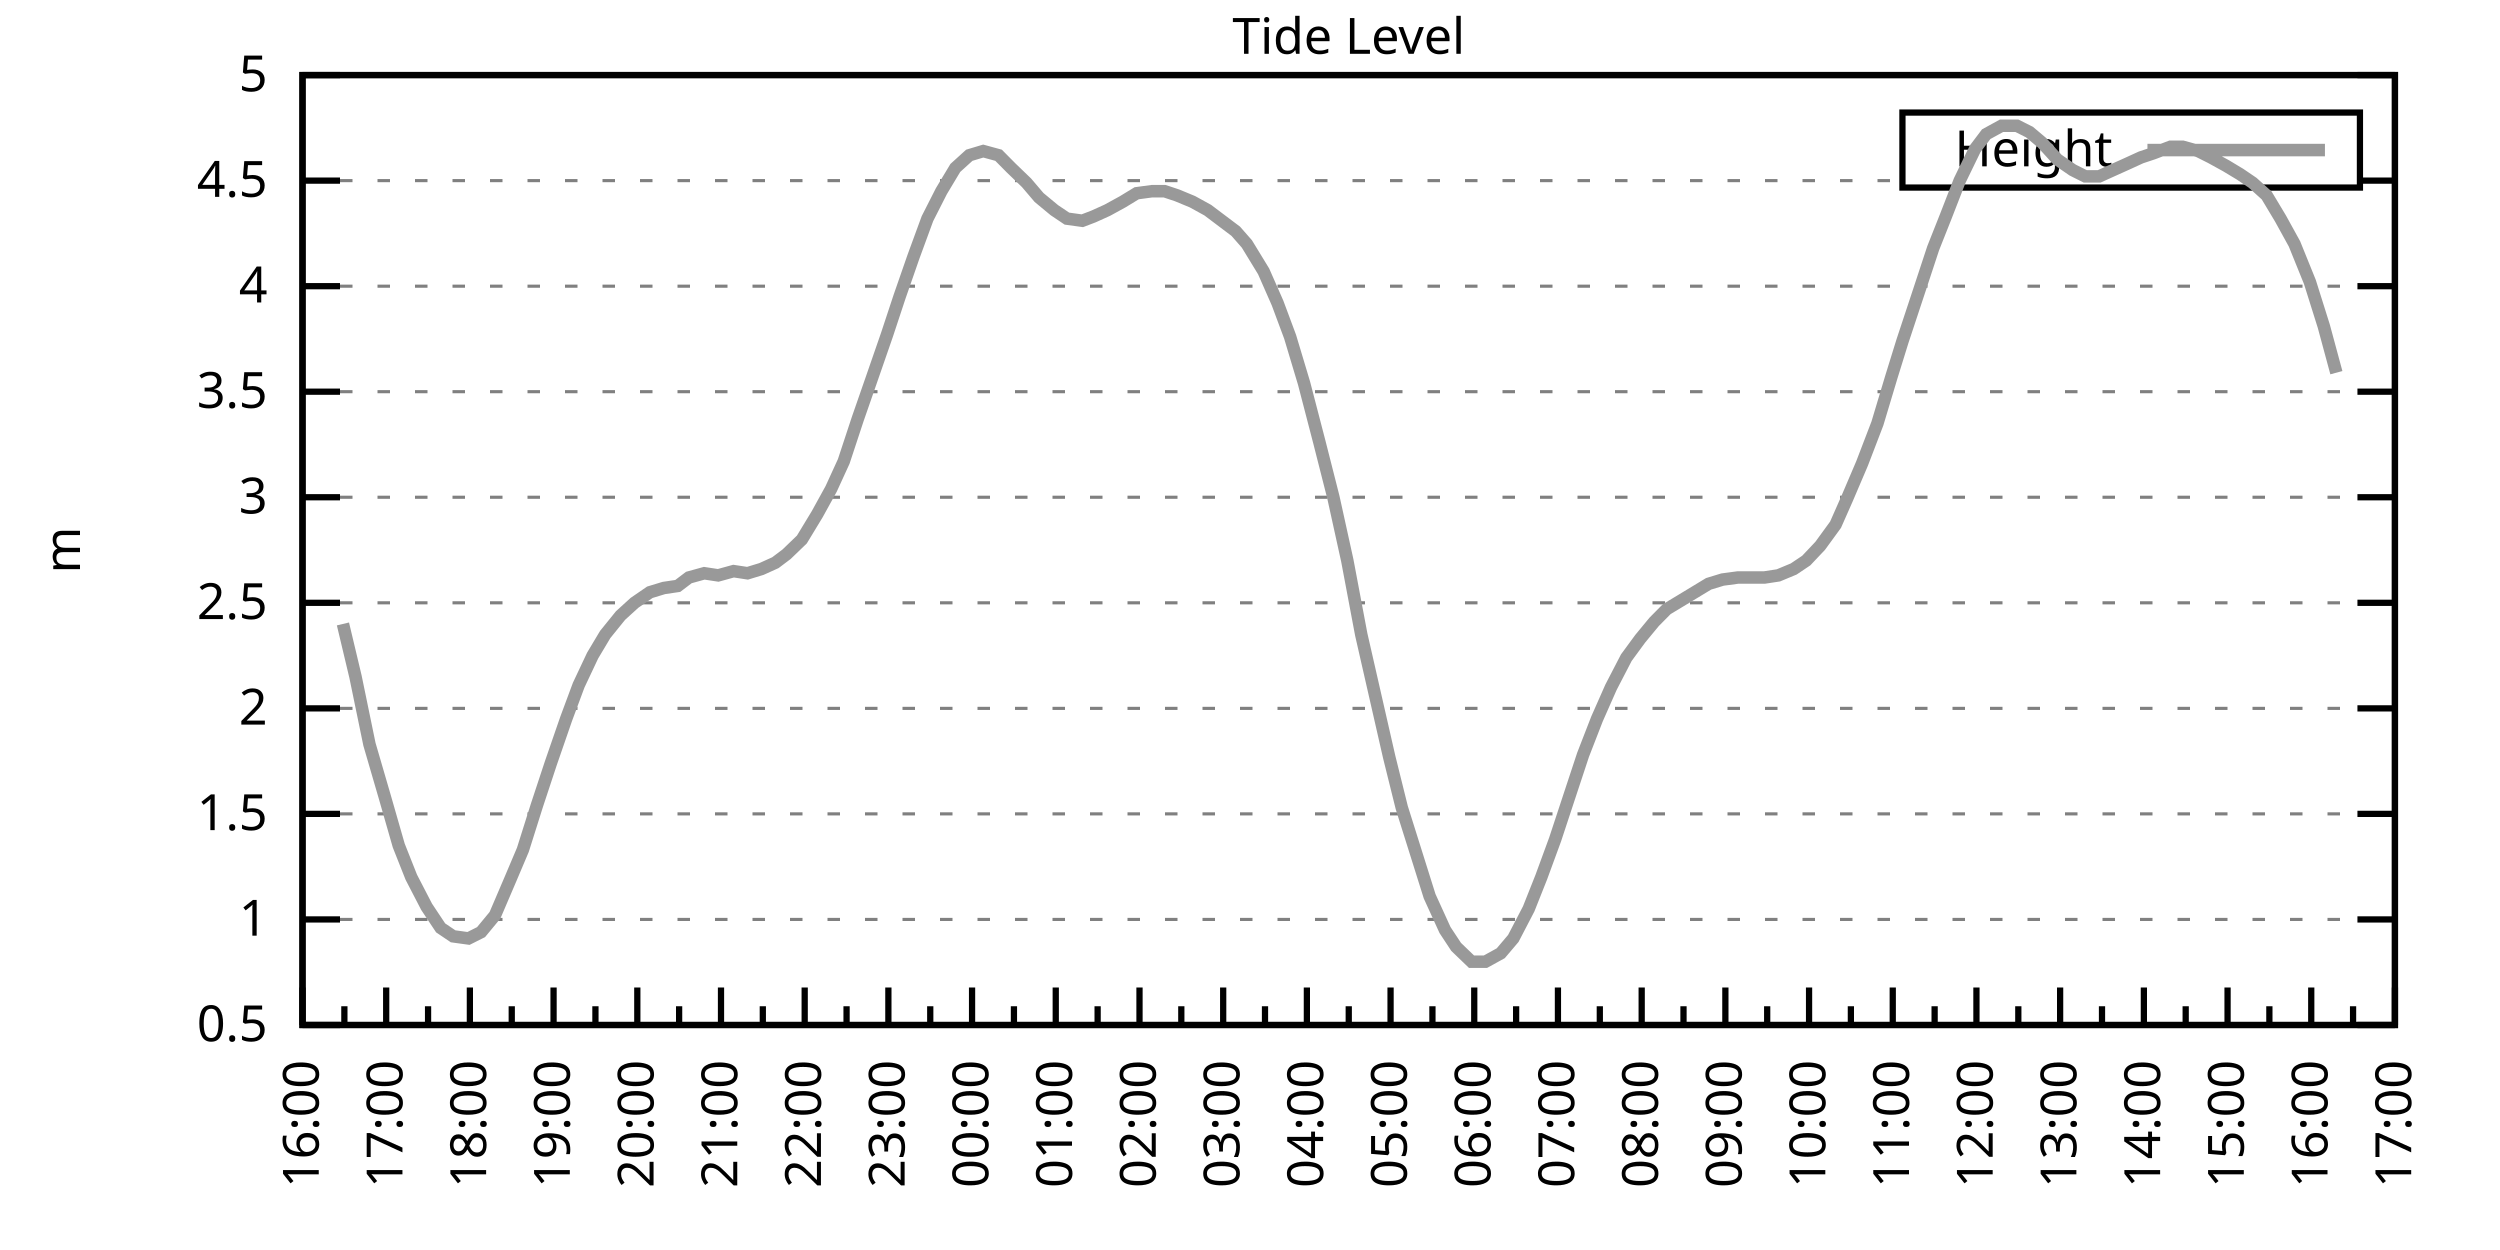
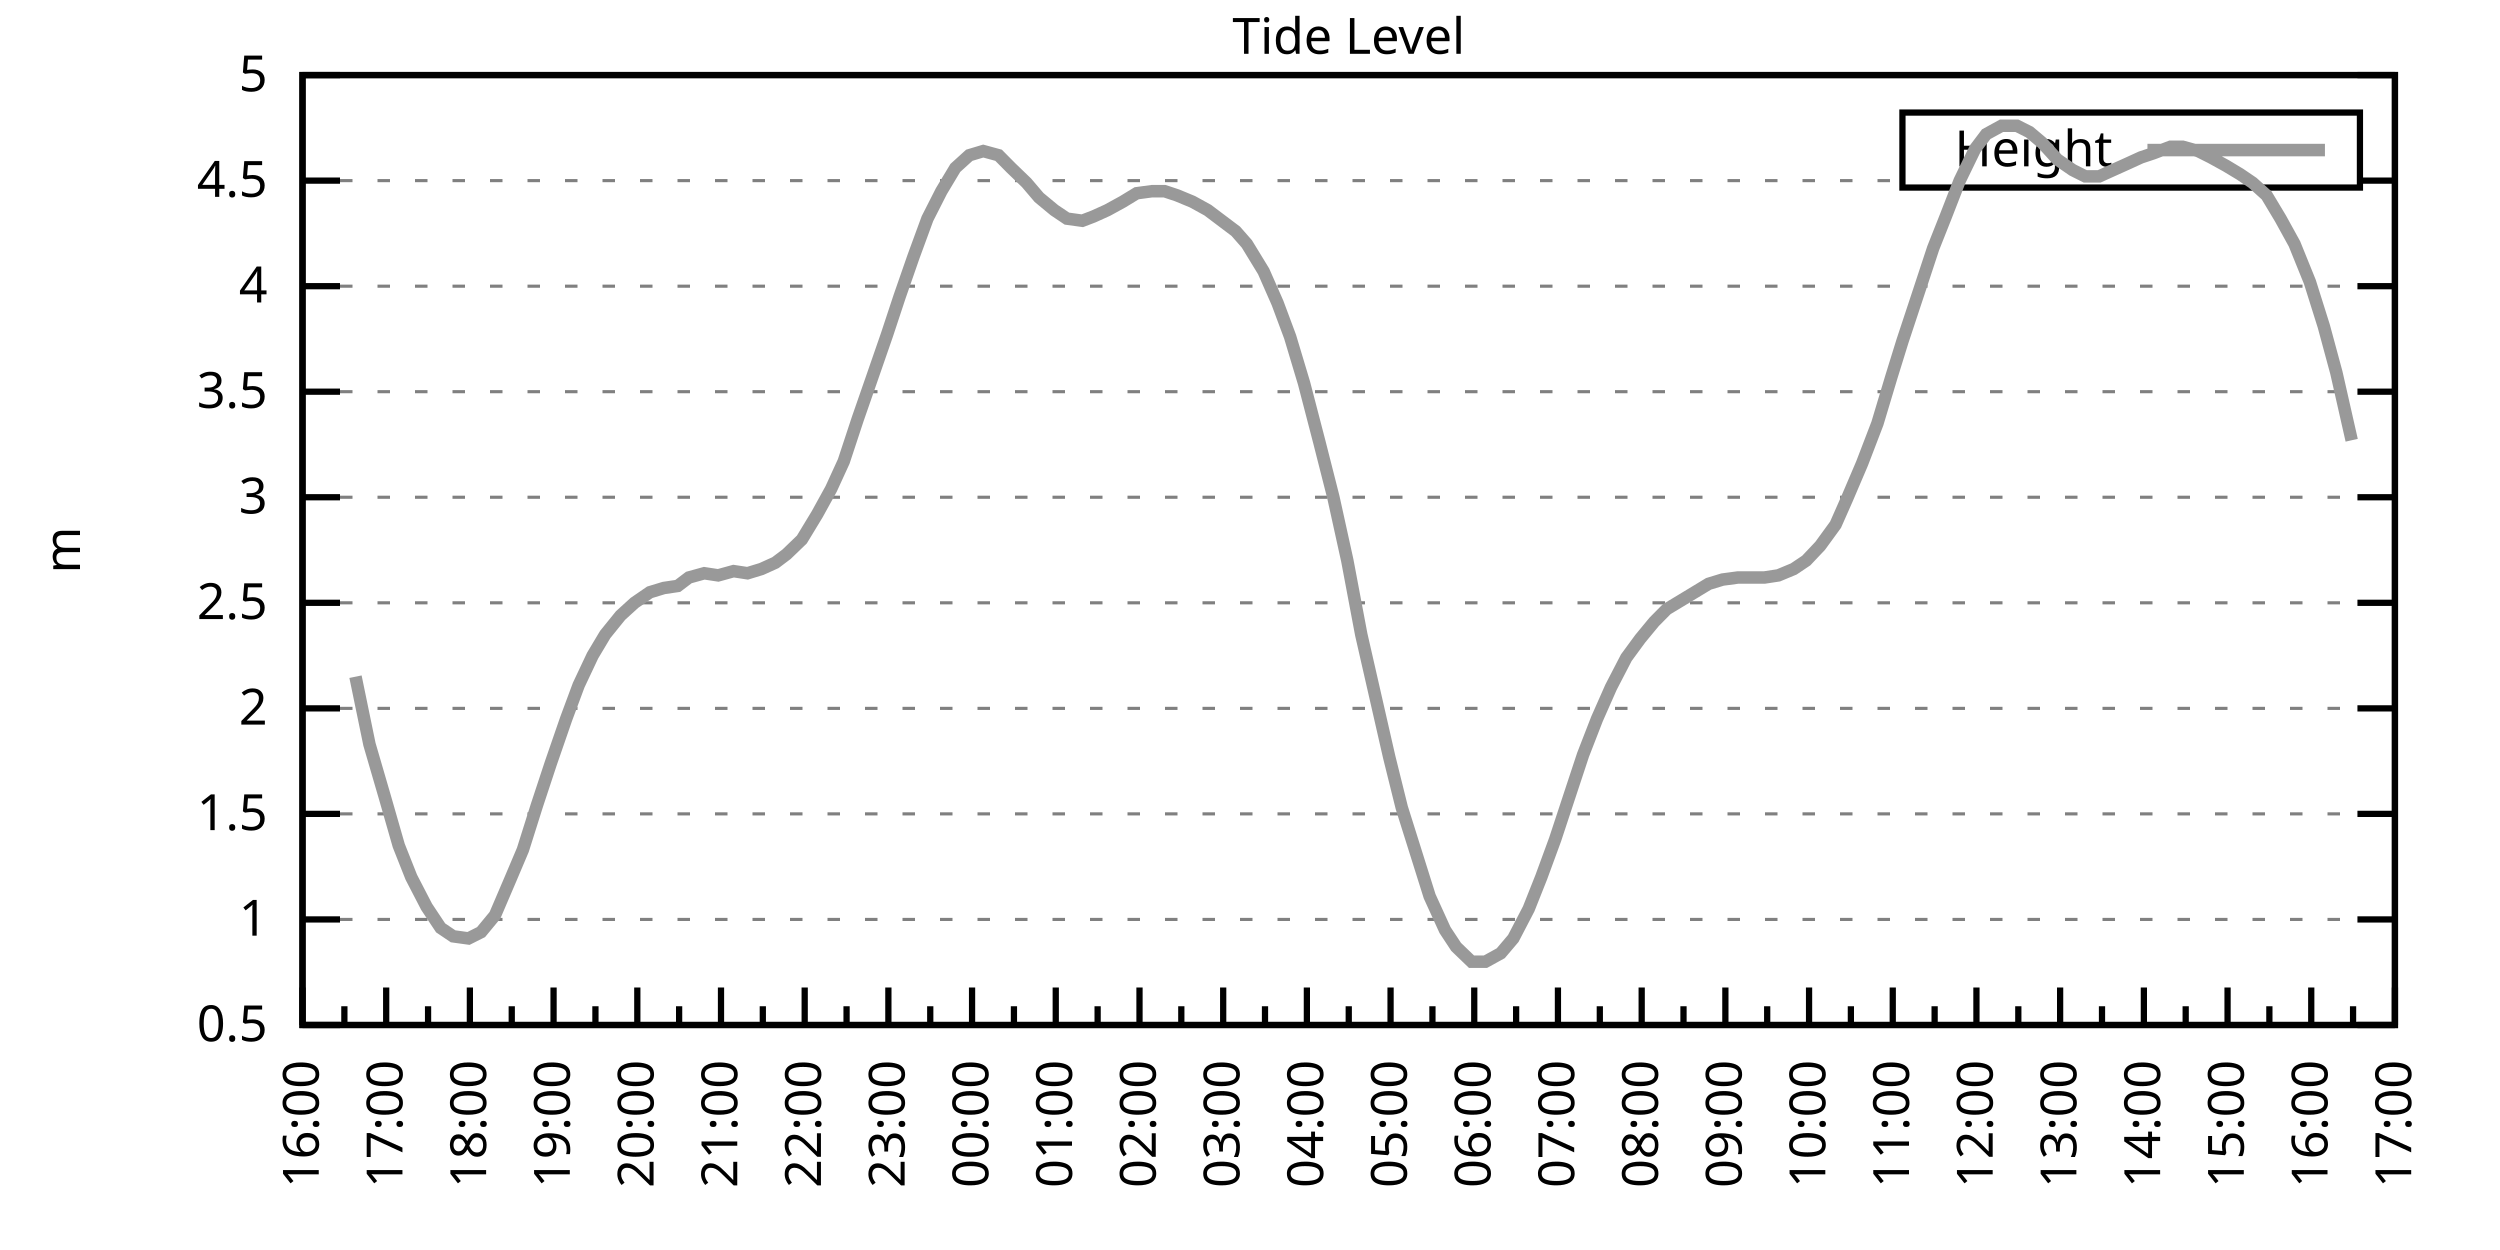
<svg xmlns="http://www.w3.org/2000/svg" xmlns:xlink="http://www.w3.org/1999/xlink" width="400" height="200" viewBox="0 0 400 200">
  <g id="gnuplot_canvas">
    <rect x="0" y="0" width="400" height="200" fill="none" />
    <defs>
      <circle id="gpDot" r="0.5" stroke-width="0.5" stroke="currentColor" />
      <path id="gpPt0" stroke-width="0.333" stroke="currentColor" d="M-1,0 h2 M0,-1 v2" />
      <path id="gpPt1" stroke-width="0.333" stroke="currentColor" d="M-1,-1 L1,1 M1,-1 L-1,1" />
      <path id="gpPt2" stroke-width="0.333" stroke="currentColor" d="M-1,0 L1,0 M0,-1 L0,1 M-1,-1 L1,1 M-1,1 L1,-1" />
      <rect id="gpPt3" stroke-width="0.333" stroke="currentColor" x="-1" y="-1" width="2" height="2" />
      <rect id="gpPt4" stroke-width="0.333" stroke="currentColor" fill="currentColor" x="-1" y="-1" width="2" height="2" />
      <circle id="gpPt5" stroke-width="0.333" stroke="currentColor" cx="0" cy="0" r="1" />
      <use xlink:href="#gpPt5" id="gpPt6" fill="currentColor" stroke="none" />
      <path id="gpPt7" stroke-width="0.333" stroke="currentColor" d="M0,-1.33 L-1.33,0.67 L1.33,0.67 z" />
      <use xlink:href="#gpPt7" id="gpPt8" fill="currentColor" stroke="none" />
      <use xlink:href="#gpPt7" id="gpPt9" stroke="currentColor" transform="rotate(180)" />
      <use xlink:href="#gpPt9" id="gpPt10" fill="currentColor" stroke="none" />
      <use xlink:href="#gpPt3" id="gpPt11" stroke="currentColor" transform="rotate(45)" />
      <use xlink:href="#gpPt11" id="gpPt12" fill="currentColor" stroke="none" />
      <path id="gpPt13" stroke-width="0.333" stroke="currentColor" d="M0,1.330 L1.265,0.411 L0.782,-1.067 L-0.782,-1.076 L-1.265,0.411 z" />
      <use xlink:href="#gpPt13" id="gpPt14" fill="currentColor" stroke="none" />
      <filter id="textbox" filterUnits="objectBoundingBox" x="0" y="0" height="1" width="1">
        <feFlood flood-color="white" flood-opacity="1" result="bgnd" />
        <feComposite in="SourceGraphic" in2="bgnd" operator="atop" />
      </filter>
      <filter id="greybox" filterUnits="objectBoundingBox" x="0" y="0" height="1" width="1">
        <feFlood flood-color="lightgrey" flood-opacity="1" result="grey" />
        <feComposite in="SourceGraphic" in2="grey" operator="atop" />
      </filter>
    </defs>
    <g fill="none" color="white" stroke="currentColor" stroke-width="1.00" stroke-linecap="butt" stroke-linejoin="miter">
</g>
    <g fill="none" color="black" stroke="currentColor" stroke-width="1.00" stroke-linecap="butt" stroke-linejoin="miter">
      <g stroke="none" shape-rendering="crispEdges">
        <polygon fill="rgb(255, 255, 255)" points="48.40,164.00 383.18,164.00 383.18,12.02 48.40,12.02 " />
      </g>
    </g>
    <g fill="none" color="black" stroke="currentColor" stroke-width="1.00" stroke-linecap="butt" stroke-linejoin="miter">
</g>
    <g fill="none" color="black" stroke="black" stroke-width="0.50" stroke-linecap="butt" stroke-linejoin="miter">
</g>
    <g fill="none" color="gray" stroke="currentColor" stroke-width="0.50" stroke-linecap="butt" stroke-linejoin="miter">
      <path stroke="gray" stroke-dasharray="2,4" class="gridline" d="M48.40,164.00 L383.19,164.00  " />
    </g>
    <g fill="none" color="gray" stroke="gray" stroke-width="1.00" stroke-linecap="butt" stroke-linejoin="miter">
</g>
    <g fill="none" color="black" stroke="currentColor" stroke-width="1.00" stroke-linecap="butt" stroke-linejoin="miter">
      <path stroke="black" d="M48.40,164.00 L54.40,164.00 M383.19,164.00 L377.19,164.00  " />
      <g transform="translate(42.80,166.60)" stroke="none" fill="black" font-family="Sans" font-size="8.00" text-anchor="end">
        <text>
          <tspan font-family="Sans"> 0.5</tspan>
        </text>
      </g>
    </g>
    <g fill="none" color="black" stroke="currentColor" stroke-width="1.00" stroke-linecap="butt" stroke-linejoin="miter">
</g>
    <g fill="none" color="black" stroke="black" stroke-width="0.50" stroke-linecap="butt" stroke-linejoin="miter">
</g>
    <g fill="none" color="gray" stroke="currentColor" stroke-width="0.50" stroke-linecap="butt" stroke-linejoin="miter">
      <path stroke="gray" stroke-dasharray="2,4" class="gridline" d="M48.40,147.11 L383.19,147.11  " />
    </g>
    <g fill="none" color="gray" stroke="gray" stroke-width="1.00" stroke-linecap="butt" stroke-linejoin="miter">
</g>
    <g fill="none" color="black" stroke="currentColor" stroke-width="1.00" stroke-linecap="butt" stroke-linejoin="miter">
      <path stroke="black" d="M48.40,147.11 L54.40,147.11 M383.19,147.11 L377.19,147.11  " />
      <g transform="translate(42.80,149.71)" stroke="none" fill="black" font-family="Sans" font-size="8.00" text-anchor="end">
        <text>
          <tspan font-family="Sans"> 1</tspan>
        </text>
      </g>
    </g>
    <g fill="none" color="black" stroke="currentColor" stroke-width="1.00" stroke-linecap="butt" stroke-linejoin="miter">
</g>
    <g fill="none" color="black" stroke="black" stroke-width="0.50" stroke-linecap="butt" stroke-linejoin="miter">
</g>
    <g fill="none" color="gray" stroke="currentColor" stroke-width="0.50" stroke-linecap="butt" stroke-linejoin="miter">
      <path stroke="gray" stroke-dasharray="2,4" class="gridline" d="M48.40,130.22 L383.19,130.22  " />
    </g>
    <g fill="none" color="gray" stroke="gray" stroke-width="1.00" stroke-linecap="butt" stroke-linejoin="miter">
</g>
    <g fill="none" color="black" stroke="currentColor" stroke-width="1.00" stroke-linecap="butt" stroke-linejoin="miter">
      <path stroke="black" d="M48.40,130.22 L54.40,130.22 M383.19,130.22 L377.19,130.22  " />
      <g transform="translate(42.80,132.82)" stroke="none" fill="black" font-family="Sans" font-size="8.00" text-anchor="end">
        <text>
          <tspan font-family="Sans"> 1.5</tspan>
        </text>
      </g>
    </g>
    <g fill="none" color="black" stroke="currentColor" stroke-width="1.00" stroke-linecap="butt" stroke-linejoin="miter">
</g>
    <g fill="none" color="black" stroke="black" stroke-width="0.50" stroke-linecap="butt" stroke-linejoin="miter">
</g>
    <g fill="none" color="gray" stroke="currentColor" stroke-width="0.50" stroke-linecap="butt" stroke-linejoin="miter">
      <path stroke="gray" stroke-dasharray="2,4" class="gridline" d="M48.40,113.34 L383.19,113.34  " />
    </g>
    <g fill="none" color="gray" stroke="gray" stroke-width="1.00" stroke-linecap="butt" stroke-linejoin="miter">
</g>
    <g fill="none" color="black" stroke="currentColor" stroke-width="1.00" stroke-linecap="butt" stroke-linejoin="miter">
      <path stroke="black" d="M48.40,113.34 L54.40,113.34 M383.19,113.34 L377.19,113.34  " />
      <g transform="translate(42.80,115.94)" stroke="none" fill="black" font-family="Sans" font-size="8.00" text-anchor="end">
        <text>
          <tspan font-family="Sans"> 2</tspan>
        </text>
      </g>
    </g>
    <g fill="none" color="black" stroke="currentColor" stroke-width="1.00" stroke-linecap="butt" stroke-linejoin="miter">
</g>
    <g fill="none" color="black" stroke="black" stroke-width="0.50" stroke-linecap="butt" stroke-linejoin="miter">
</g>
    <g fill="none" color="gray" stroke="currentColor" stroke-width="0.50" stroke-linecap="butt" stroke-linejoin="miter">
      <path stroke="gray" stroke-dasharray="2,4" class="gridline" d="M48.40,96.45 L383.19,96.45  " />
    </g>
    <g fill="none" color="gray" stroke="gray" stroke-width="1.00" stroke-linecap="butt" stroke-linejoin="miter">
</g>
    <g fill="none" color="black" stroke="currentColor" stroke-width="1.00" stroke-linecap="butt" stroke-linejoin="miter">
      <path stroke="black" d="M48.40,96.45 L54.40,96.45 M383.19,96.45 L377.19,96.45  " />
      <g transform="translate(42.80,99.05)" stroke="none" fill="black" font-family="Sans" font-size="8.00" text-anchor="end">
        <text>
          <tspan font-family="Sans"> 2.5</tspan>
        </text>
      </g>
    </g>
    <g fill="none" color="black" stroke="currentColor" stroke-width="1.00" stroke-linecap="butt" stroke-linejoin="miter">
</g>
    <g fill="none" color="black" stroke="black" stroke-width="0.50" stroke-linecap="butt" stroke-linejoin="miter">
</g>
    <g fill="none" color="gray" stroke="currentColor" stroke-width="0.50" stroke-linecap="butt" stroke-linejoin="miter">
      <path stroke="gray" stroke-dasharray="2,4" class="gridline" d="M48.40,79.56 L383.19,79.56  " />
    </g>
    <g fill="none" color="gray" stroke="gray" stroke-width="1.00" stroke-linecap="butt" stroke-linejoin="miter">
</g>
    <g fill="none" color="black" stroke="currentColor" stroke-width="1.00" stroke-linecap="butt" stroke-linejoin="miter">
      <path stroke="black" d="M48.40,79.56 L54.40,79.56 M383.19,79.56 L377.19,79.56  " />
      <g transform="translate(42.80,82.16)" stroke="none" fill="black" font-family="Sans" font-size="8.00" text-anchor="end">
        <text>
          <tspan font-family="Sans"> 3</tspan>
        </text>
      </g>
    </g>
    <g fill="none" color="black" stroke="currentColor" stroke-width="1.00" stroke-linecap="butt" stroke-linejoin="miter">
</g>
    <g fill="none" color="black" stroke="black" stroke-width="0.50" stroke-linecap="butt" stroke-linejoin="miter">
</g>
    <g fill="none" color="gray" stroke="currentColor" stroke-width="0.50" stroke-linecap="butt" stroke-linejoin="miter">
      <path stroke="gray" stroke-dasharray="2,4" class="gridline" d="M48.40,62.67 L383.19,62.67  " />
    </g>
    <g fill="none" color="gray" stroke="gray" stroke-width="1.00" stroke-linecap="butt" stroke-linejoin="miter">
</g>
    <g fill="none" color="black" stroke="currentColor" stroke-width="1.00" stroke-linecap="butt" stroke-linejoin="miter">
      <path stroke="black" d="M48.40,62.67 L54.40,62.67 M383.19,62.67 L377.19,62.67  " />
      <g transform="translate(42.80,65.27)" stroke="none" fill="black" font-family="Sans" font-size="8.00" text-anchor="end">
        <text>
          <tspan font-family="Sans"> 3.5</tspan>
        </text>
      </g>
    </g>
    <g fill="none" color="black" stroke="currentColor" stroke-width="1.00" stroke-linecap="butt" stroke-linejoin="miter">
</g>
    <g fill="none" color="black" stroke="black" stroke-width="0.50" stroke-linecap="butt" stroke-linejoin="miter">
</g>
    <g fill="none" color="gray" stroke="currentColor" stroke-width="0.50" stroke-linecap="butt" stroke-linejoin="miter">
      <path stroke="gray" stroke-dasharray="2,4" class="gridline" d="M48.40,45.79 L383.19,45.79  " />
    </g>
    <g fill="none" color="gray" stroke="gray" stroke-width="1.00" stroke-linecap="butt" stroke-linejoin="miter">
</g>
    <g fill="none" color="black" stroke="currentColor" stroke-width="1.00" stroke-linecap="butt" stroke-linejoin="miter">
      <path stroke="black" d="M48.40,45.79 L54.40,45.79 M383.19,45.79 L377.19,45.79  " />
      <g transform="translate(42.80,48.39)" stroke="none" fill="black" font-family="Sans" font-size="8.00" text-anchor="end">
        <text>
          <tspan font-family="Sans"> 4</tspan>
        </text>
      </g>
    </g>
    <g fill="none" color="black" stroke="currentColor" stroke-width="1.00" stroke-linecap="butt" stroke-linejoin="miter">
</g>
    <g fill="none" color="black" stroke="black" stroke-width="0.50" stroke-linecap="butt" stroke-linejoin="miter">
</g>
    <g fill="none" color="gray" stroke="currentColor" stroke-width="0.50" stroke-linecap="butt" stroke-linejoin="miter">
      <path stroke="gray" stroke-dasharray="2,4" class="gridline" d="M48.40,28.90 L304.39,28.90 M377.59,28.90 L383.19,28.90  " />
    </g>
    <g fill="none" color="gray" stroke="gray" stroke-width="1.00" stroke-linecap="butt" stroke-linejoin="miter">
</g>
    <g fill="none" color="black" stroke="currentColor" stroke-width="1.00" stroke-linecap="butt" stroke-linejoin="miter">
      <path stroke="black" d="M48.40,28.90 L54.40,28.90 M383.19,28.90 L377.19,28.90  " />
      <g transform="translate(42.80,31.50)" stroke="none" fill="black" font-family="Sans" font-size="8.00" text-anchor="end">
        <text>
          <tspan font-family="Sans"> 4.5</tspan>
        </text>
      </g>
    </g>
    <g fill="none" color="black" stroke="currentColor" stroke-width="1.00" stroke-linecap="butt" stroke-linejoin="miter">
</g>
    <g fill="none" color="black" stroke="black" stroke-width="0.50" stroke-linecap="butt" stroke-linejoin="miter">
</g>
    <g fill="none" color="gray" stroke="currentColor" stroke-width="0.50" stroke-linecap="butt" stroke-linejoin="miter">
      <path stroke="gray" stroke-dasharray="2,4" class="gridline" d="M48.40,12.01 L383.19,12.01  " />
    </g>
    <g fill="none" color="gray" stroke="gray" stroke-width="1.00" stroke-linecap="butt" stroke-linejoin="miter">
</g>
    <g fill="none" color="black" stroke="currentColor" stroke-width="1.00" stroke-linecap="butt" stroke-linejoin="miter">
      <path stroke="black" d="M48.40,12.01 L54.40,12.01 M383.19,12.01 L377.19,12.01  " />
      <g transform="translate(42.80,14.61)" stroke="none" fill="black" font-family="Sans" font-size="8.00" text-anchor="end">
        <text>
          <tspan font-family="Sans"> 5</tspan>
        </text>
      </g>
    </g>
    <g fill="none" color="black" stroke="currentColor" stroke-width="1.00" stroke-linecap="butt" stroke-linejoin="miter">
      <path stroke="black" d="M48.40,164.00 L48.40,158.00  " />
      <g transform="translate(51.00,169.60) rotate(270)" stroke="none" fill="black" font-family="Sans" font-size="8.00" text-anchor="end">
        <text>
          <tspan font-family="Sans">16:00</tspan>
        </text>
      </g>
    </g>
    <g fill="none" color="black" stroke="currentColor" stroke-width="1.00" stroke-linecap="butt" stroke-linejoin="miter">
      <path stroke="black" d="M55.10,164.00 L55.10,161.00 M61.79,164.00 L61.79,158.00  " />
      <g transform="translate(64.39,169.60) rotate(270)" stroke="none" fill="black" font-family="Sans" font-size="8.00" text-anchor="end">
        <text>
          <tspan font-family="Sans">17:00</tspan>
        </text>
      </g>
    </g>
    <g fill="none" color="black" stroke="currentColor" stroke-width="1.00" stroke-linecap="butt" stroke-linejoin="miter">
      <path stroke="black" d="M68.49,164.00 L68.49,161.00 M75.18,164.00 L75.18,158.00  " />
      <g transform="translate(77.78,169.60) rotate(270)" stroke="none" fill="black" font-family="Sans" font-size="8.00" text-anchor="end">
        <text>
          <tspan font-family="Sans">18:00</tspan>
        </text>
      </g>
    </g>
    <g fill="none" color="black" stroke="currentColor" stroke-width="1.00" stroke-linecap="butt" stroke-linejoin="miter">
      <path stroke="black" d="M81.88,164.00 L81.88,161.00 M88.57,164.00 L88.57,158.00  " />
      <g transform="translate(91.17,169.60) rotate(270)" stroke="none" fill="black" font-family="Sans" font-size="8.00" text-anchor="end">
        <text>
          <tspan font-family="Sans">19:00</tspan>
        </text>
      </g>
    </g>
    <g fill="none" color="black" stroke="currentColor" stroke-width="1.00" stroke-linecap="butt" stroke-linejoin="miter">
      <path stroke="black" d="M95.27,164.00 L95.27,161.00 M101.97,164.00 L101.97,158.00  " />
      <g transform="translate(104.57,169.60) rotate(270)" stroke="none" fill="black" font-family="Sans" font-size="8.00" text-anchor="end">
        <text>
          <tspan font-family="Sans">20:00</tspan>
        </text>
      </g>
    </g>
    <g fill="none" color="black" stroke="currentColor" stroke-width="1.00" stroke-linecap="butt" stroke-linejoin="miter">
      <path stroke="black" d="M108.66,164.00 L108.66,161.00 M115.36,164.00 L115.36,158.00  " />
      <g transform="translate(117.96,169.60) rotate(270)" stroke="none" fill="black" font-family="Sans" font-size="8.00" text-anchor="end">
        <text>
          <tspan font-family="Sans">21:00</tspan>
        </text>
      </g>
    </g>
    <g fill="none" color="black" stroke="currentColor" stroke-width="1.00" stroke-linecap="butt" stroke-linejoin="miter">
      <path stroke="black" d="M122.05,164.00 L122.05,161.00 M128.75,164.00 L128.75,158.00  " />
      <g transform="translate(131.35,169.60) rotate(270)" stroke="none" fill="black" font-family="Sans" font-size="8.00" text-anchor="end">
        <text>
          <tspan font-family="Sans">22:00</tspan>
        </text>
      </g>
    </g>
    <g fill="none" color="black" stroke="currentColor" stroke-width="1.00" stroke-linecap="butt" stroke-linejoin="miter">
      <path stroke="black" d="M135.45,164.00 L135.45,161.00 M142.14,164.00 L142.14,158.00  " />
      <g transform="translate(144.74,169.60) rotate(270)" stroke="none" fill="black" font-family="Sans" font-size="8.00" text-anchor="end">
        <text>
          <tspan font-family="Sans">23:00</tspan>
        </text>
      </g>
    </g>
    <g fill="none" color="black" stroke="currentColor" stroke-width="1.00" stroke-linecap="butt" stroke-linejoin="miter">
      <path stroke="black" d="M148.84,164.00 L148.84,161.00 M155.53,164.00 L155.53,158.00  " />
      <g transform="translate(158.13,169.60) rotate(270)" stroke="none" fill="black" font-family="Sans" font-size="8.00" text-anchor="end">
        <text>
          <tspan font-family="Sans">00:00</tspan>
        </text>
      </g>
    </g>
    <g fill="none" color="black" stroke="currentColor" stroke-width="1.00" stroke-linecap="butt" stroke-linejoin="miter">
      <path stroke="black" d="M162.23,164.00 L162.23,161.00 M168.92,164.00 L168.92,158.00  " />
      <g transform="translate(171.52,169.60) rotate(270)" stroke="none" fill="black" font-family="Sans" font-size="8.00" text-anchor="end">
        <text>
          <tspan font-family="Sans">01:00</tspan>
        </text>
      </g>
    </g>
    <g fill="none" color="black" stroke="currentColor" stroke-width="1.00" stroke-linecap="butt" stroke-linejoin="miter">
      <path stroke="black" d="M175.62,164.00 L175.62,161.00 M182.32,164.00 L182.32,158.00  " />
      <g transform="translate(184.92,169.60) rotate(270)" stroke="none" fill="black" font-family="Sans" font-size="8.00" text-anchor="end">
        <text>
          <tspan font-family="Sans">02:00</tspan>
        </text>
      </g>
    </g>
    <g fill="none" color="black" stroke="currentColor" stroke-width="1.00" stroke-linecap="butt" stroke-linejoin="miter">
      <path stroke="black" d="M189.01,164.00 L189.01,161.00 M195.71,164.00 L195.71,158.00  " />
      <g transform="translate(198.31,169.60) rotate(270)" stroke="none" fill="black" font-family="Sans" font-size="8.00" text-anchor="end">
        <text>
          <tspan font-family="Sans">03:00</tspan>
        </text>
      </g>
    </g>
    <g fill="none" color="black" stroke="currentColor" stroke-width="1.00" stroke-linecap="butt" stroke-linejoin="miter">
      <path stroke="black" d="M202.40,164.00 L202.40,161.00 M209.10,164.00 L209.10,158.00  " />
      <g transform="translate(211.70,169.60) rotate(270)" stroke="none" fill="black" font-family="Sans" font-size="8.00" text-anchor="end">
        <text>
          <tspan font-family="Sans">04:00</tspan>
        </text>
      </g>
    </g>
    <g fill="none" color="black" stroke="currentColor" stroke-width="1.00" stroke-linecap="butt" stroke-linejoin="miter">
      <path stroke="black" d="M215.80,164.00 L215.80,161.00 M222.49,164.00 L222.49,158.00  " />
      <g transform="translate(225.09,169.60) rotate(270)" stroke="none" fill="black" font-family="Sans" font-size="8.00" text-anchor="end">
        <text>
          <tspan font-family="Sans">05:00</tspan>
        </text>
      </g>
    </g>
    <g fill="none" color="black" stroke="currentColor" stroke-width="1.00" stroke-linecap="butt" stroke-linejoin="miter">
      <path stroke="black" d="M229.19,164.00 L229.19,161.00 M235.88,164.00 L235.88,158.00  " />
      <g transform="translate(238.48,169.60) rotate(270)" stroke="none" fill="black" font-family="Sans" font-size="8.00" text-anchor="end">
        <text>
          <tspan font-family="Sans">06:00</tspan>
        </text>
      </g>
    </g>
    <g fill="none" color="black" stroke="currentColor" stroke-width="1.00" stroke-linecap="butt" stroke-linejoin="miter">
      <path stroke="black" d="M242.58,164.00 L242.58,161.00 M249.27,164.00 L249.27,158.00  " />
      <g transform="translate(251.87,169.60) rotate(270)" stroke="none" fill="black" font-family="Sans" font-size="8.00" text-anchor="end">
        <text>
          <tspan font-family="Sans">07:00</tspan>
        </text>
      </g>
    </g>
    <g fill="none" color="black" stroke="currentColor" stroke-width="1.00" stroke-linecap="butt" stroke-linejoin="miter">
      <path stroke="black" d="M255.97,164.00 L255.97,161.00 M262.67,164.00 L262.67,158.00  " />
      <g transform="translate(265.27,169.60) rotate(270)" stroke="none" fill="black" font-family="Sans" font-size="8.00" text-anchor="end">
        <text>
          <tspan font-family="Sans">08:00</tspan>
        </text>
      </g>
    </g>
    <g fill="none" color="black" stroke="currentColor" stroke-width="1.00" stroke-linecap="butt" stroke-linejoin="miter">
      <path stroke="black" d="M269.36,164.00 L269.36,161.00 M276.06,164.00 L276.06,158.00  " />
      <g transform="translate(278.66,169.60) rotate(270)" stroke="none" fill="black" font-family="Sans" font-size="8.00" text-anchor="end">
        <text>
          <tspan font-family="Sans">09:00</tspan>
        </text>
      </g>
    </g>
    <g fill="none" color="black" stroke="currentColor" stroke-width="1.00" stroke-linecap="butt" stroke-linejoin="miter">
      <path stroke="black" d="M282.75,164.00 L282.75,161.00 M289.45,164.00 L289.45,158.00  " />
      <g transform="translate(292.05,169.60) rotate(270)" stroke="none" fill="black" font-family="Sans" font-size="8.00" text-anchor="end">
        <text>
          <tspan font-family="Sans">10:00</tspan>
        </text>
      </g>
    </g>
    <g fill="none" color="black" stroke="currentColor" stroke-width="1.00" stroke-linecap="butt" stroke-linejoin="miter">
      <path stroke="black" d="M296.14,164.00 L296.14,161.00 M302.84,164.00 L302.84,158.00  " />
      <g transform="translate(305.44,169.60) rotate(270)" stroke="none" fill="black" font-family="Sans" font-size="8.00" text-anchor="end">
        <text>
          <tspan font-family="Sans">11:00</tspan>
        </text>
      </g>
    </g>
    <g fill="none" color="black" stroke="currentColor" stroke-width="1.00" stroke-linecap="butt" stroke-linejoin="miter">
      <path stroke="black" d="M309.54,164.00 L309.54,161.00 M316.23,164.00 L316.23,158.00  " />
      <g transform="translate(318.83,169.60) rotate(270)" stroke="none" fill="black" font-family="Sans" font-size="8.00" text-anchor="end">
        <text>
          <tspan font-family="Sans">12:00</tspan>
        </text>
      </g>
    </g>
    <g fill="none" color="black" stroke="currentColor" stroke-width="1.00" stroke-linecap="butt" stroke-linejoin="miter">
      <path stroke="black" d="M322.93,164.00 L322.93,161.00 M329.62,164.00 L329.62,158.00  " />
      <g transform="translate(332.22,169.60) rotate(270)" stroke="none" fill="black" font-family="Sans" font-size="8.00" text-anchor="end">
        <text>
          <tspan font-family="Sans">13:00</tspan>
        </text>
      </g>
    </g>
    <g fill="none" color="black" stroke="currentColor" stroke-width="1.00" stroke-linecap="butt" stroke-linejoin="miter">
      <path stroke="black" d="M336.32,164.00 L336.32,161.00 M343.02,164.00 L343.02,158.00  " />
      <g transform="translate(345.62,169.60) rotate(270)" stroke="none" fill="black" font-family="Sans" font-size="8.00" text-anchor="end">
        <text>
          <tspan font-family="Sans">14:00</tspan>
        </text>
      </g>
    </g>
    <g fill="none" color="black" stroke="currentColor" stroke-width="1.00" stroke-linecap="butt" stroke-linejoin="miter">
      <path stroke="black" d="M349.71,164.00 L349.71,161.00 M356.41,164.00 L356.41,158.00  " />
      <g transform="translate(359.01,169.60) rotate(270)" stroke="none" fill="black" font-family="Sans" font-size="8.00" text-anchor="end">
        <text>
          <tspan font-family="Sans">15:00</tspan>
        </text>
      </g>
    </g>
    <g fill="none" color="black" stroke="currentColor" stroke-width="1.00" stroke-linecap="butt" stroke-linejoin="miter">
      <path stroke="black" d="M363.10,164.00 L363.10,161.00 M369.80,164.00 L369.80,158.00  " />
      <g transform="translate(372.40,169.60) rotate(270)" stroke="none" fill="black" font-family="Sans" font-size="8.00" text-anchor="end">
        <text>
          <tspan font-family="Sans">16:00</tspan>
        </text>
      </g>
    </g>
    <g fill="none" color="black" stroke="currentColor" stroke-width="1.00" stroke-linecap="butt" stroke-linejoin="miter">
      <path stroke="black" d="M376.49,164.00 L376.49,161.00 M383.19,164.00 L383.19,158.00  " />
      <g transform="translate(385.79,169.60) rotate(270)" stroke="none" fill="black" font-family="Sans" font-size="8.00" text-anchor="end">
        <text>
          <tspan font-family="Sans">17:00</tspan>
        </text>
      </g>
    </g>
    <g fill="none" color="black" stroke="currentColor" stroke-width="1.00" stroke-linecap="butt" stroke-linejoin="miter">
</g>
    <g fill="none" color="black" stroke="currentColor" stroke-width="1.00" stroke-linecap="butt" stroke-linejoin="miter">
      <path stroke="black" d="M48.40,12.01 L48.40,164.00 L383.19,164.00 L383.19,12.01 L48.40,12.01 Z  " />
    </g>
    <g fill="none" color="black" stroke="currentColor" stroke-width="1.00" stroke-linecap="butt" stroke-linejoin="miter">
      <g transform="translate(12.80,88.01) rotate(270)" stroke="none" fill="black" font-family="Sans" font-size="8.00" text-anchor="middle">
        <text>
          <tspan font-family="Sans">m</tspan>
        </text>
      </g>
    </g>
    <g fill="none" color="black" stroke="currentColor" stroke-width="1.00" stroke-linecap="butt" stroke-linejoin="miter">
</g>
    <g fill="none" color="black" stroke="currentColor" stroke-width="1.00" stroke-linecap="butt" stroke-linejoin="miter">
      <path stroke="black" d="M304.39,30.01 L304.39,18.01 L377.59,18.01 L377.59,30.01 L304.39,30.01 Z  " />
    </g>
    <g id="Tide_level_plot_1">
      <g fill="none" color="white" stroke="black" stroke-width="2.00" stroke-linecap="butt" stroke-linejoin="miter">
</g>
      <g fill="none" color="black" stroke="currentColor" stroke-width="2.00" stroke-linecap="butt" stroke-linejoin="miter">
        <g transform="translate(337.99,26.61)" stroke="none" fill="black" font-family="Sans" font-size="8.00" text-anchor="end">
          <text>
            <tspan font-family="Sans">Height</tspan>
          </text>
        </g>
      </g>
      <g fill="none" color="black" stroke="currentColor" stroke-width="2.00" stroke-linecap="butt" stroke-linejoin="miter">
-         <path stroke="rgb(153, 153, 153)" d="M343.59,24.01 L371.99,24.01 M54.87,99.83 L56.88,108.27 L59.11,119.08 L61.57,127.52 L63.80,135.29 L65.81,140.36   L68.26,145.09 L70.50,148.46 L72.50,149.81 L74.96,150.15 L76.97,149.14 L79.20,146.44 L81.66,140.69 L83.66,135.97   L85.90,128.87 L88.13,122.12 L90.58,115.03 L92.59,109.62 L94.82,104.89 L96.83,101.52 L99.29,98.48 L101.52,96.45   L103.98,94.76 L106.21,94.08 L108.44,93.75 L110.22,92.40 L112.68,91.72 L114.91,92.06 L117.37,91.38 L119.60,91.72   L121.83,91.04 L124.06,90.03 L125.85,88.68 L128.30,86.32 L130.76,82.26 L132.99,78.21 L135.00,73.82 L137.23,67.06   L139.46,60.65 L141.92,53.55 L143.93,47.47 L146.16,41.06 L148.39,34.98 L150.62,30.59 L152.85,26.87 L155.09,24.84   L157.32,24.17 L159.77,24.84 L161.78,26.87 L164.24,29.24 L166.25,31.60 L168.70,33.63 L170.71,34.98 L173.17,35.32   L174.95,34.64 L177.18,33.63 L179.64,32.28 L181.87,30.92 L184.32,30.59 L186.33,30.59 L188.34,31.26 L190.80,32.28   L193.25,33.63 L195.04,34.98 L197.72,37.00 L199.50,39.03 L202.18,43.42 L204.41,48.49 L206.42,53.89 L208.65,61.32   L211.11,70.78 L213.34,79.56 L215.57,89.69 L217.80,101.52 L222.27,121.11 L224.28,129.21 L226.51,136.30 L228.74,143.40   L231.20,148.80 L232.98,151.50 L235.44,153.87 L237.67,153.87 L240.12,152.52 L242.13,150.15 L244.59,145.42 L246.60,140.36   L248.83,134.28 L251.06,127.52 L253.29,120.77 L255.52,115.03 L257.76,109.96 L260.21,105.23 L262.44,102.19 L264.67,99.49   L266.68,97.46 L268.92,96.11 L271.15,94.76 L273.38,93.41 L275.61,92.73 L278.07,92.40 L280.30,92.40 L282.31,92.40   L284.54,92.06 L286.99,91.04 L289.00,89.69 L291.23,87.33 L293.69,83.95 L295.48,79.90 L297.93,74.16 L300.39,67.74   L302.62,60.31 L304.40,54.57 L306.86,47.14 L309.31,39.71 L311.32,34.64 L313.55,28.90 L316.01,23.83 L317.79,21.47   L320.25,20.12 L322.70,20.12 L324.71,21.13 L326.72,22.82 L329.18,25.52 L331.63,27.21 L333.64,28.22 L335.87,28.22   L338.10,27.21 L340.34,26.20 L342.57,25.18 L344.58,24.51 L347.26,23.49 L349.26,23.49 L351.72,24.17 L353.73,25.18   L356.18,26.53 L358.42,27.88 L360.42,29.24 L362.66,31.26 L364.89,34.98 L367.12,39.03 L369.58,45.11 L371.81,52.20   L373.82,59.63  " />
+         <path stroke="rgb(153, 153, 153)" d="M343.59,24.01 L371.99,24.01 M56.88,108.27 L59.11,119.08 L61.57,127.52 L63.80,135.29 L65.81,140.36 L68.26,145.09   L70.50,148.46 L72.50,149.81 L74.96,150.15 L76.97,149.14 L79.20,146.44 L81.66,140.69 L83.66,135.97 L85.90,128.87   L88.13,122.12 L90.58,115.03 L92.59,109.62 L94.82,104.89 L96.83,101.52 L99.29,98.48 L101.52,96.45 L103.98,94.76   L106.21,94.08 L108.44,93.75 L110.22,92.40 L112.68,91.72 L114.91,92.06 L117.37,91.38 L119.60,91.72 L121.83,91.04   L124.06,90.03 L125.85,88.68 L128.30,86.32 L130.76,82.26 L132.99,78.21 L135.00,73.82 L137.23,67.06 L139.46,60.65   L141.92,53.55 L143.93,47.47 L146.16,41.06 L148.39,34.98 L150.62,30.59 L152.85,26.87 L155.09,24.84 L157.32,24.17   L159.77,24.84 L161.78,26.87 L164.24,29.24 L166.25,31.60 L168.70,33.63 L170.71,34.98 L173.17,35.32 L174.95,34.64   L177.18,33.63 L179.64,32.28 L181.87,30.92 L184.32,30.59 L186.33,30.59 L188.34,31.26 L190.80,32.28 L193.25,33.63   L195.04,34.98 L197.72,37.00 L199.50,39.03 L202.18,43.42 L204.41,48.49 L206.42,53.89 L208.65,61.32 L211.11,70.78   L213.34,79.56 L215.57,89.69 L217.80,101.52 L222.27,121.11 L224.28,129.21 L226.51,136.30 L228.74,143.40 L231.20,148.80   L232.98,151.50 L235.44,153.87 L237.67,153.87 L240.12,152.52 L242.13,150.15 L244.59,145.42 L246.60,140.36 L248.83,134.28   L251.06,127.52 L253.29,120.77 L255.52,115.03 L257.76,109.96 L260.21,105.23 L262.44,102.19 L264.67,99.49 L266.68,97.46   L268.92,96.11 L271.15,94.76 L273.38,93.41 L275.61,92.73 L278.07,92.40 L280.30,92.40 L282.31,92.40 L284.54,92.06   L286.99,91.04 L289.00,89.69 L291.23,87.33 L293.69,83.95 L295.48,79.90 L297.93,74.16 L300.39,67.74 L302.62,60.31   L304.40,54.57 L306.86,47.14 L309.31,39.71 L311.32,34.64 L313.55,28.90 L316.01,23.83 L317.79,21.47 L320.25,20.12   L322.70,20.12 L324.71,21.13 L326.72,22.82 L329.18,25.52 L331.63,27.21 L333.64,28.22 L335.87,28.22 L338.10,27.21   L340.34,26.20 L342.57,25.18 L344.58,24.51 L347.26,23.49 L349.26,23.49 L351.72,24.17 L353.73,25.18 L356.18,26.53   L358.42,27.88 L360.42,29.24 L362.66,31.26 L364.89,34.98 L367.12,39.03 L369.58,45.11 L371.81,52.20 L373.82,59.63   L376.27,70.44  " />
      </g>
    </g>
    <g fill="none" color="black" stroke="currentColor" stroke-width="2.00" stroke-linecap="butt" stroke-linejoin="miter">
</g>
    <g fill="none" color="black" stroke="black" stroke-width="1.00" stroke-linecap="butt" stroke-linejoin="miter">
</g>
    <g fill="none" color="black" stroke="currentColor" stroke-width="1.00" stroke-linecap="butt" stroke-linejoin="miter">
      <path stroke="black" d="M48.40,12.01 L48.40,164.00 L383.19,164.00 L383.19,12.01 L48.40,12.01 Z  " />
    </g>
    <g fill="none" color="black" stroke="currentColor" stroke-width="1.00" stroke-linecap="butt" stroke-linejoin="miter">
      <g transform="translate(215.79,8.61)" stroke="none" fill="black" font-family="Sans" font-size="8.00" text-anchor="middle">
        <text>
          <tspan font-family="Sans">Tide Level</tspan>
        </text>
      </g>
    </g>
    <g fill="none" color="black" stroke="currentColor" stroke-width="1.00" stroke-linecap="butt" stroke-linejoin="miter">
</g>
  </g>
</svg>
